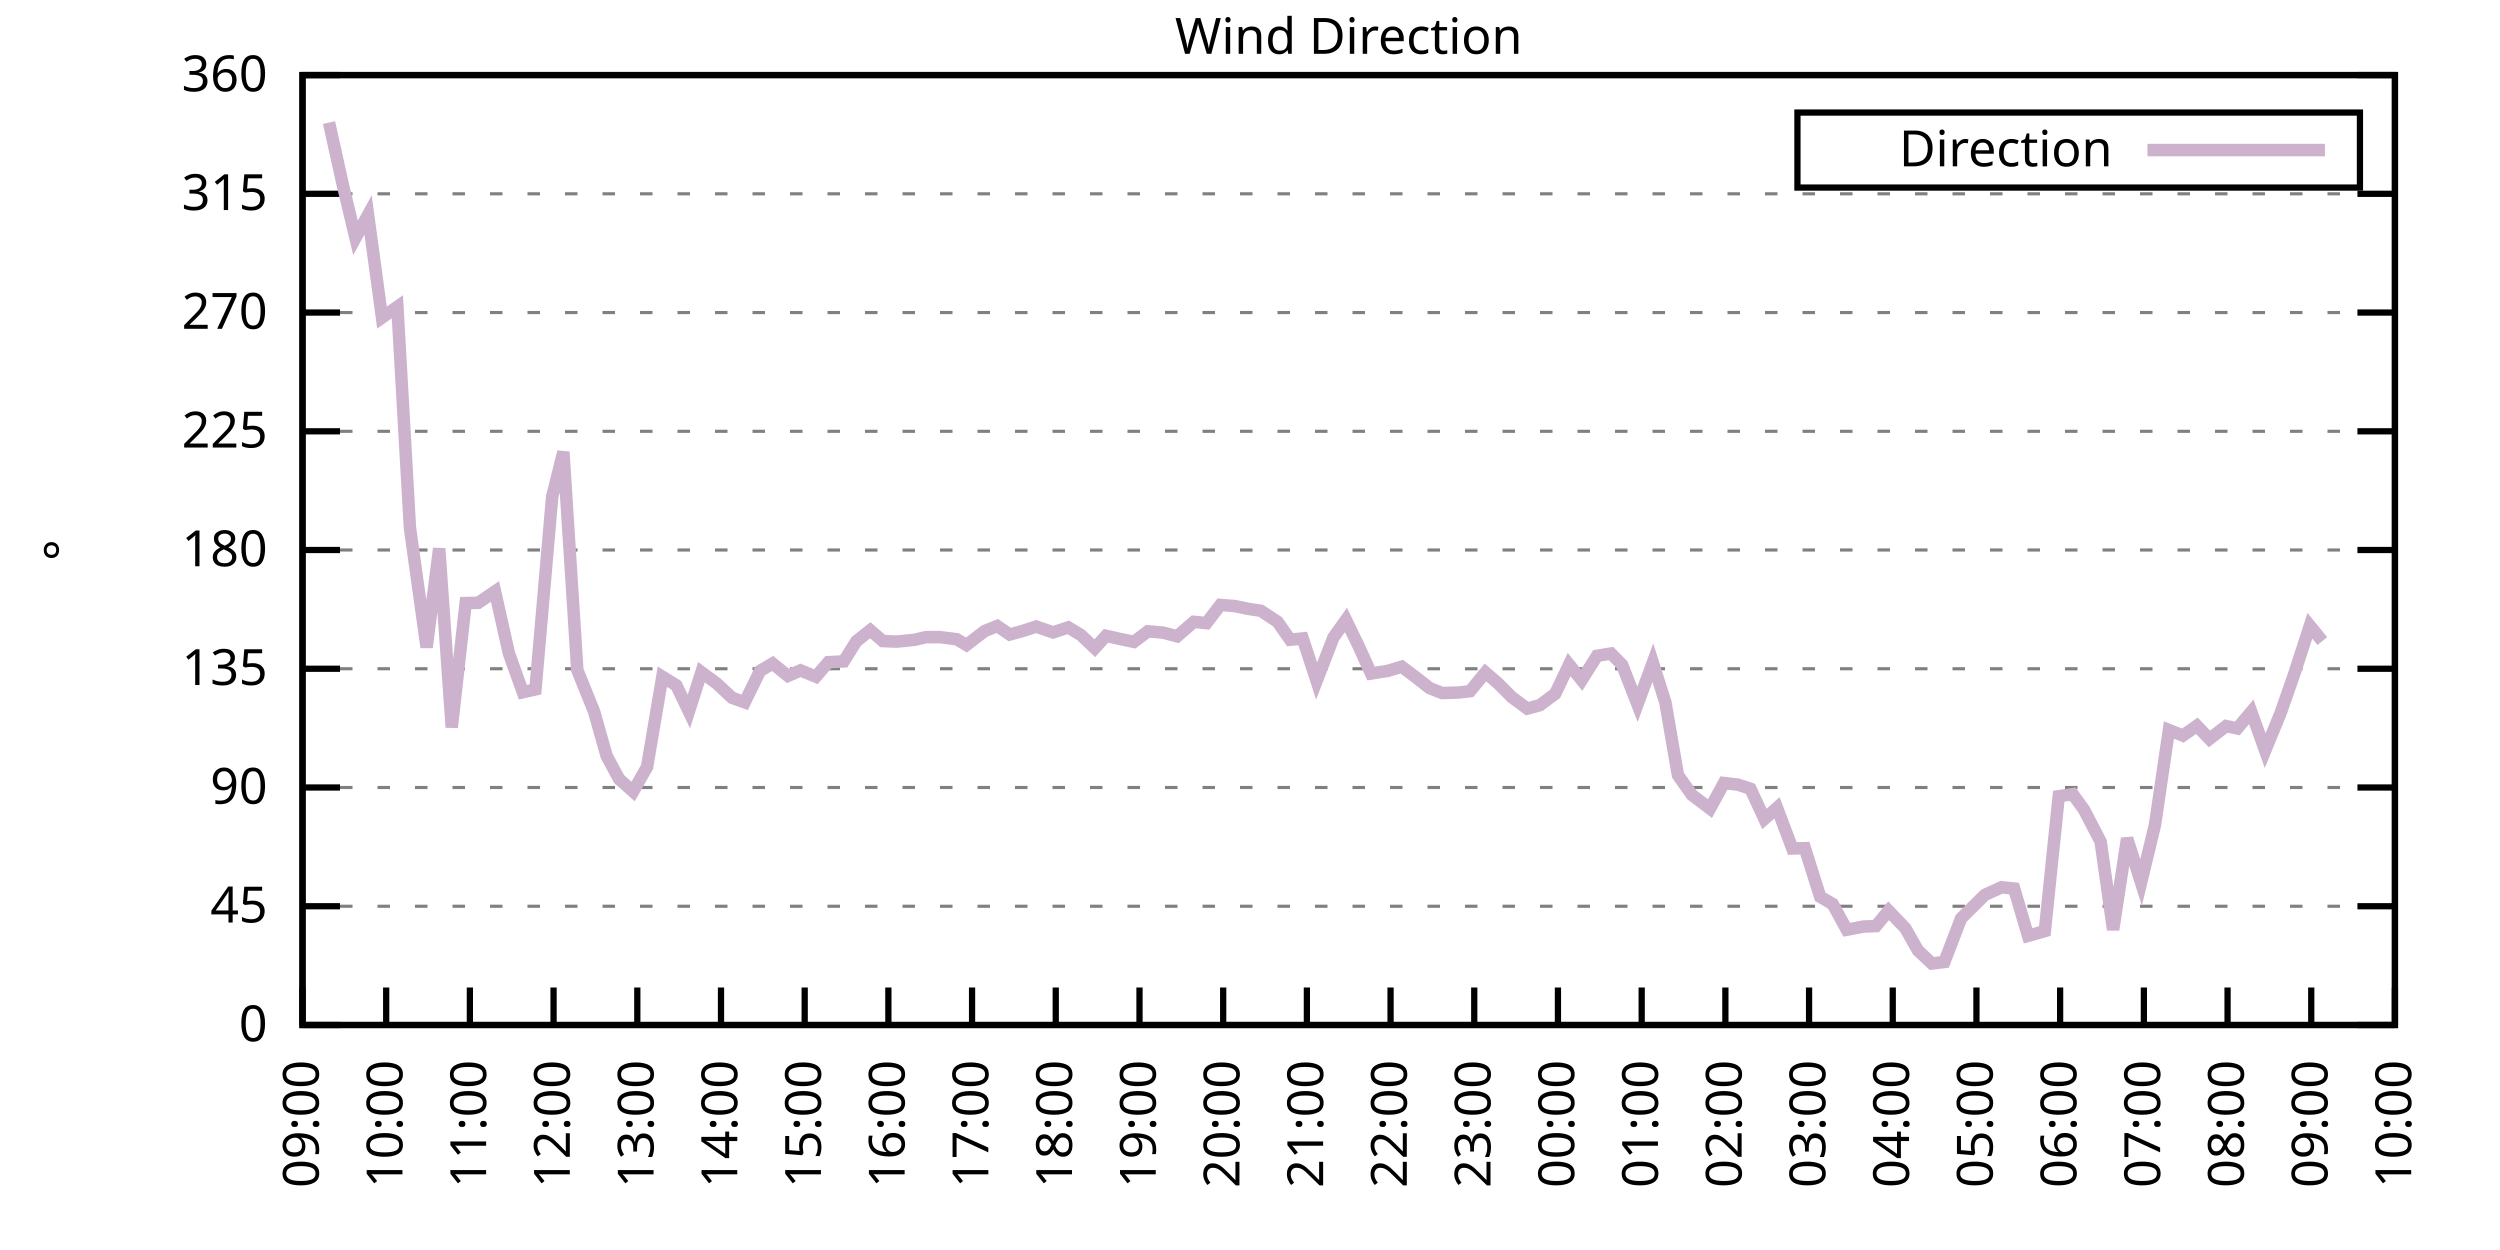
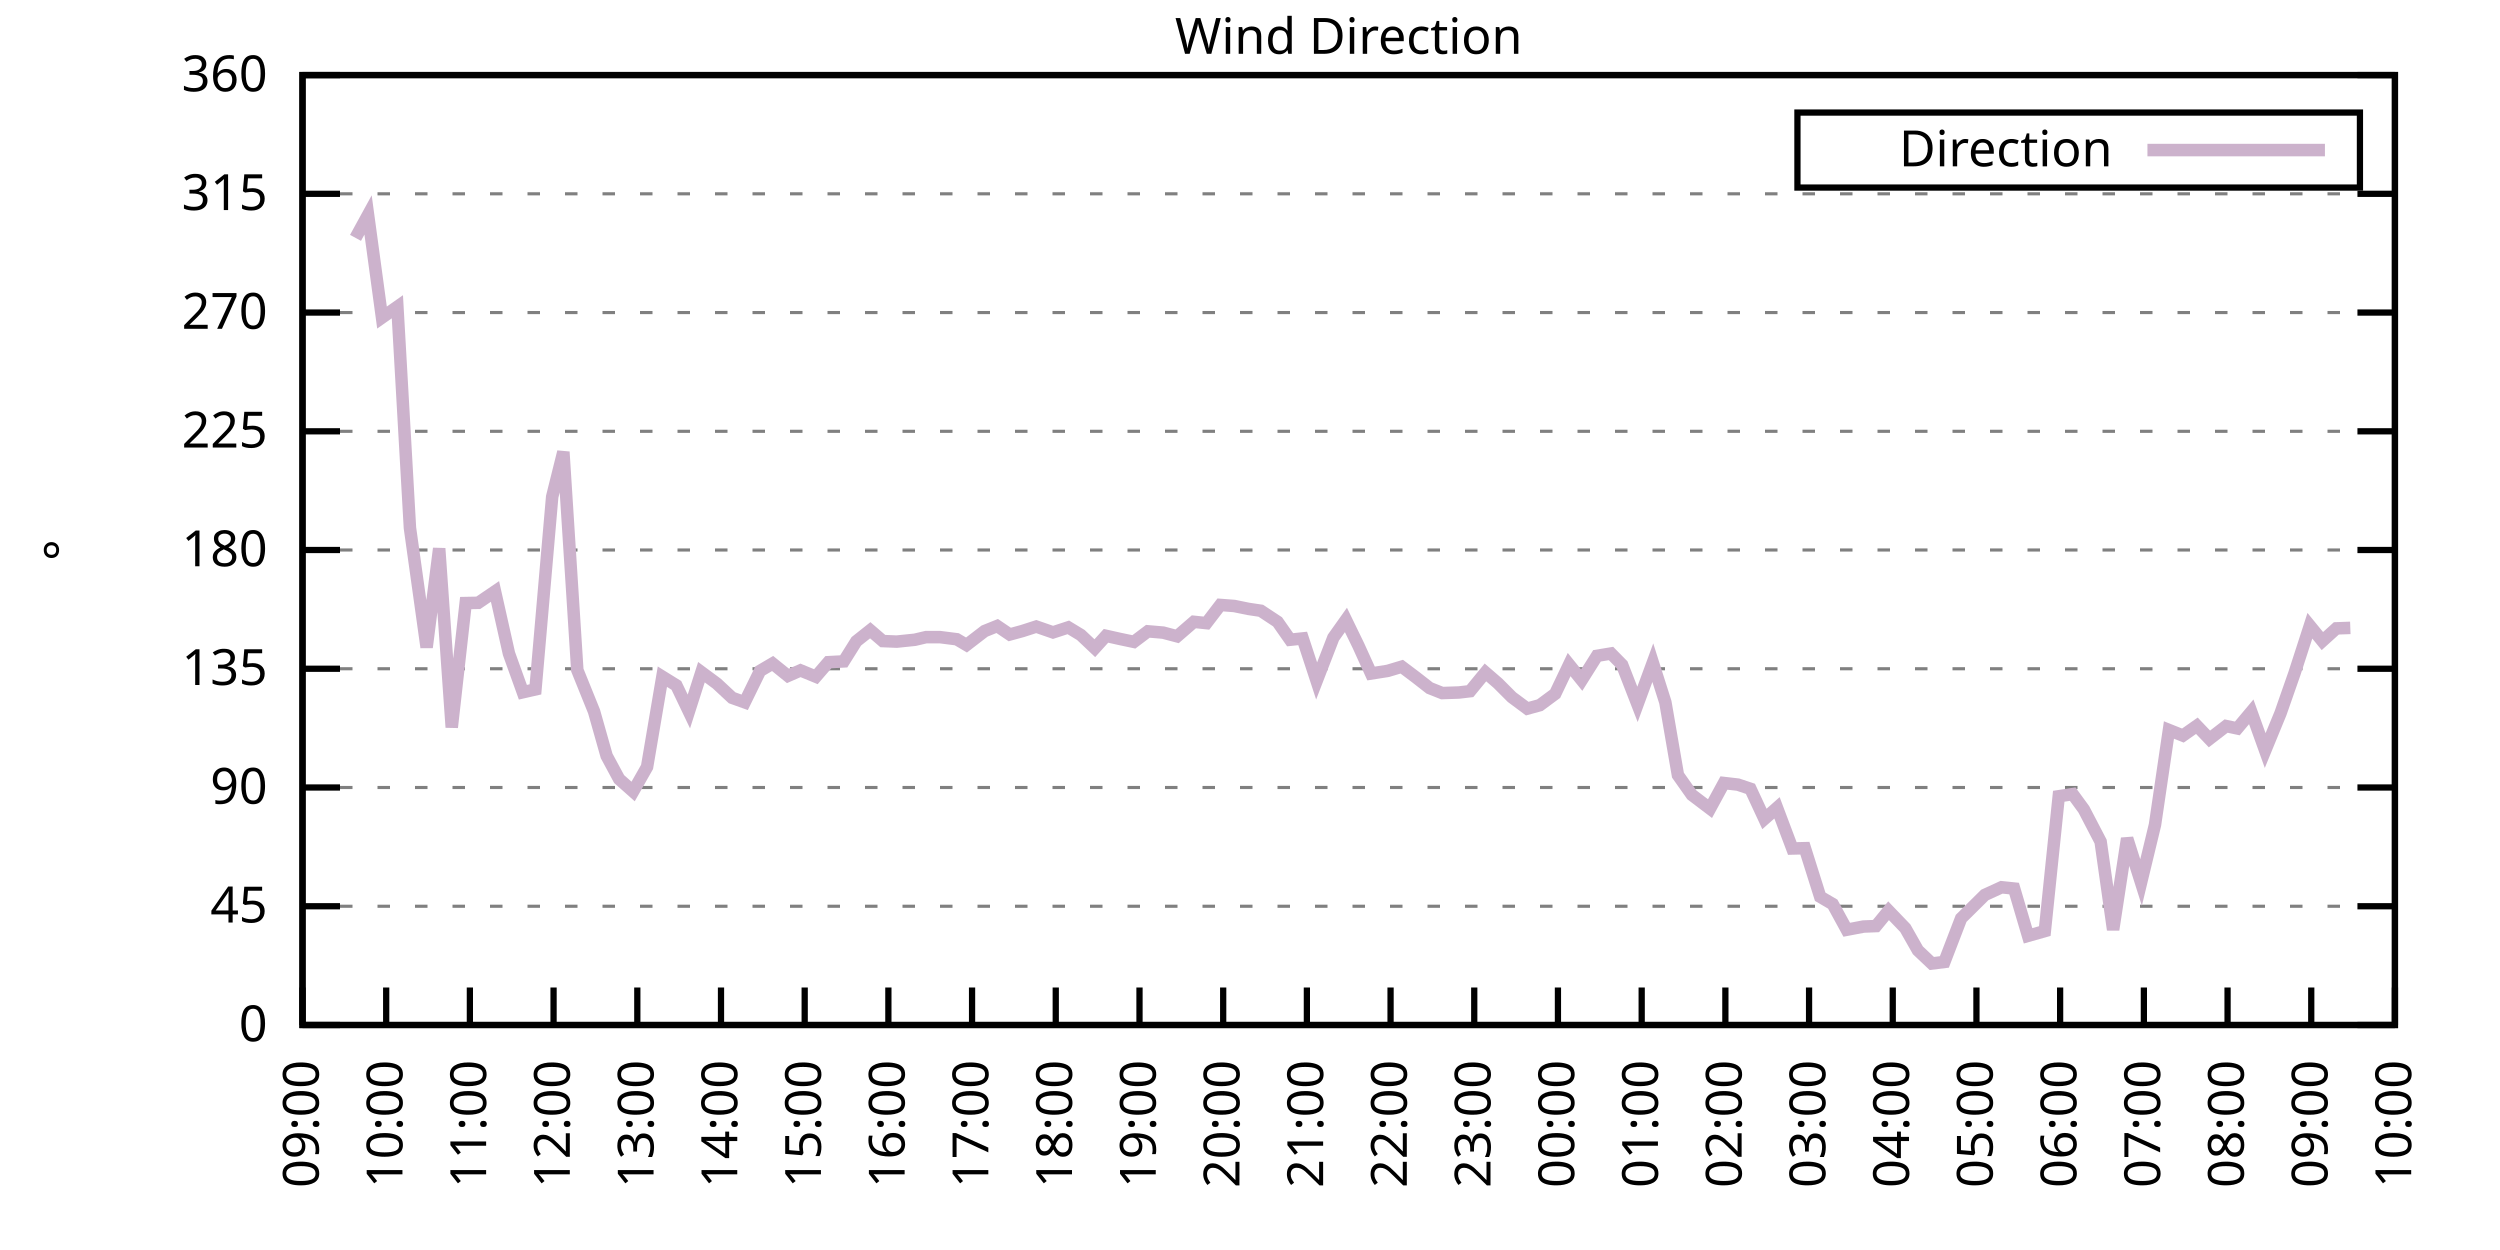
<svg xmlns="http://www.w3.org/2000/svg" xmlns:xlink="http://www.w3.org/1999/xlink" width="400" height="200" viewBox="0 0 400 200">
  <g id="gnuplot_canvas">
    <rect x="0" y="0" width="400" height="200" fill="none" />
    <defs>
      <circle id="gpDot" r="0.5" stroke-width="0.5" stroke="currentColor" />
      <path id="gpPt0" stroke-width="0.333" stroke="currentColor" d="M-1,0 h2 M0,-1 v2" />
      <path id="gpPt1" stroke-width="0.333" stroke="currentColor" d="M-1,-1 L1,1 M1,-1 L-1,1" />
      <path id="gpPt2" stroke-width="0.333" stroke="currentColor" d="M-1,0 L1,0 M0,-1 L0,1 M-1,-1 L1,1 M-1,1 L1,-1" />
      <rect id="gpPt3" stroke-width="0.333" stroke="currentColor" x="-1" y="-1" width="2" height="2" />
      <rect id="gpPt4" stroke-width="0.333" stroke="currentColor" fill="currentColor" x="-1" y="-1" width="2" height="2" />
      <circle id="gpPt5" stroke-width="0.333" stroke="currentColor" cx="0" cy="0" r="1" />
      <use xlink:href="#gpPt5" id="gpPt6" fill="currentColor" stroke="none" />
      <path id="gpPt7" stroke-width="0.333" stroke="currentColor" d="M0,-1.33 L-1.33,0.67 L1.33,0.67 z" />
      <use xlink:href="#gpPt7" id="gpPt8" fill="currentColor" stroke="none" />
      <use xlink:href="#gpPt7" id="gpPt9" stroke="currentColor" transform="rotate(180)" />
      <use xlink:href="#gpPt9" id="gpPt10" fill="currentColor" stroke="none" />
      <use xlink:href="#gpPt3" id="gpPt11" stroke="currentColor" transform="rotate(45)" />
      <use xlink:href="#gpPt11" id="gpPt12" fill="currentColor" stroke="none" />
      <path id="gpPt13" stroke-width="0.333" stroke="currentColor" d="M0,1.330 L1.265,0.411 L0.782,-1.067 L-0.782,-1.076 L-1.265,0.411 z" />
      <use xlink:href="#gpPt13" id="gpPt14" fill="currentColor" stroke="none" />
      <filter id="textbox" filterUnits="objectBoundingBox" x="0" y="0" height="1" width="1">
        <feFlood flood-color="white" flood-opacity="1" result="bgnd" />
        <feComposite in="SourceGraphic" in2="bgnd" operator="atop" />
      </filter>
      <filter id="greybox" filterUnits="objectBoundingBox" x="0" y="0" height="1" width="1">
        <feFlood flood-color="lightgrey" flood-opacity="1" result="grey" />
        <feComposite in="SourceGraphic" in2="grey" operator="atop" />
      </filter>
    </defs>
    <g fill="none" color="white" stroke="currentColor" stroke-width="1.00" stroke-linecap="butt" stroke-linejoin="miter">
</g>
    <g fill="none" color="black" stroke="currentColor" stroke-width="1.00" stroke-linecap="butt" stroke-linejoin="miter">
      <g stroke="none" shape-rendering="crispEdges">
        <polygon fill="rgb(255, 255, 255)" points="48.40,164.00 383.18,164.00 383.18,12.02 48.40,12.02 " />
      </g>
    </g>
    <g fill="none" color="black" stroke="currentColor" stroke-width="1.00" stroke-linecap="butt" stroke-linejoin="miter">
</g>
    <g fill="none" color="black" stroke="black" stroke-width="0.50" stroke-linecap="butt" stroke-linejoin="miter">
</g>
    <g fill="none" color="gray" stroke="currentColor" stroke-width="0.50" stroke-linecap="butt" stroke-linejoin="miter">
      <path stroke="gray" stroke-dasharray="2,4" class="gridline" d="M48.40,164.00 L383.19,164.00  " />
    </g>
    <g fill="none" color="gray" stroke="gray" stroke-width="1.00" stroke-linecap="butt" stroke-linejoin="miter">
</g>
    <g fill="none" color="black" stroke="currentColor" stroke-width="1.00" stroke-linecap="butt" stroke-linejoin="miter">
      <path stroke="black" d="M48.40,164.00 L54.40,164.00 M383.19,164.00 L377.19,164.00  " />
      <g transform="translate(42.80,166.60)" stroke="none" fill="black" font-family="Sans" font-size="8.00" text-anchor="end">
        <text>
          <tspan font-family="Sans"> 0</tspan>
        </text>
      </g>
    </g>
    <g fill="none" color="black" stroke="currentColor" stroke-width="1.00" stroke-linecap="butt" stroke-linejoin="miter">
</g>
    <g fill="none" color="black" stroke="black" stroke-width="0.50" stroke-linecap="butt" stroke-linejoin="miter">
</g>
    <g fill="none" color="gray" stroke="currentColor" stroke-width="0.50" stroke-linecap="butt" stroke-linejoin="miter">
      <path stroke="gray" stroke-dasharray="2,4" class="gridline" d="M48.40,145.00 L383.19,145.00  " />
    </g>
    <g fill="none" color="gray" stroke="gray" stroke-width="1.00" stroke-linecap="butt" stroke-linejoin="miter">
</g>
    <g fill="none" color="black" stroke="currentColor" stroke-width="1.00" stroke-linecap="butt" stroke-linejoin="miter">
      <path stroke="black" d="M48.40,145.00 L54.40,145.00 M383.19,145.00 L377.19,145.00  " />
      <g transform="translate(42.80,147.60)" stroke="none" fill="black" font-family="Sans" font-size="8.00" text-anchor="end">
        <text>
          <tspan font-family="Sans"> 45</tspan>
        </text>
      </g>
    </g>
    <g fill="none" color="black" stroke="currentColor" stroke-width="1.00" stroke-linecap="butt" stroke-linejoin="miter">
</g>
    <g fill="none" color="black" stroke="black" stroke-width="0.50" stroke-linecap="butt" stroke-linejoin="miter">
</g>
    <g fill="none" color="gray" stroke="currentColor" stroke-width="0.50" stroke-linecap="butt" stroke-linejoin="miter">
      <path stroke="gray" stroke-dasharray="2,4" class="gridline" d="M48.40,126.00 L383.19,126.00  " />
    </g>
    <g fill="none" color="gray" stroke="gray" stroke-width="1.00" stroke-linecap="butt" stroke-linejoin="miter">
</g>
    <g fill="none" color="black" stroke="currentColor" stroke-width="1.00" stroke-linecap="butt" stroke-linejoin="miter">
      <path stroke="black" d="M48.40,126.00 L54.40,126.00 M383.19,126.00 L377.19,126.00  " />
      <g transform="translate(42.80,128.60)" stroke="none" fill="black" font-family="Sans" font-size="8.00" text-anchor="end">
        <text>
          <tspan font-family="Sans"> 90</tspan>
        </text>
      </g>
    </g>
    <g fill="none" color="black" stroke="currentColor" stroke-width="1.00" stroke-linecap="butt" stroke-linejoin="miter">
</g>
    <g fill="none" color="black" stroke="black" stroke-width="0.50" stroke-linecap="butt" stroke-linejoin="miter">
</g>
    <g fill="none" color="gray" stroke="currentColor" stroke-width="0.50" stroke-linecap="butt" stroke-linejoin="miter">
      <path stroke="gray" stroke-dasharray="2,4" class="gridline" d="M48.40,107.00 L383.19,107.00  " />
    </g>
    <g fill="none" color="gray" stroke="gray" stroke-width="1.00" stroke-linecap="butt" stroke-linejoin="miter">
</g>
    <g fill="none" color="black" stroke="currentColor" stroke-width="1.00" stroke-linecap="butt" stroke-linejoin="miter">
      <path stroke="black" d="M48.40,107.00 L54.40,107.00 M383.19,107.00 L377.19,107.00  " />
      <g transform="translate(42.80,109.60)" stroke="none" fill="black" font-family="Sans" font-size="8.00" text-anchor="end">
        <text>
          <tspan font-family="Sans"> 135</tspan>
        </text>
      </g>
    </g>
    <g fill="none" color="black" stroke="currentColor" stroke-width="1.00" stroke-linecap="butt" stroke-linejoin="miter">
</g>
    <g fill="none" color="black" stroke="black" stroke-width="0.50" stroke-linecap="butt" stroke-linejoin="miter">
</g>
    <g fill="none" color="gray" stroke="currentColor" stroke-width="0.50" stroke-linecap="butt" stroke-linejoin="miter">
      <path stroke="gray" stroke-dasharray="2,4" class="gridline" d="M48.40,88.00 L383.19,88.00  " />
    </g>
    <g fill="none" color="gray" stroke="gray" stroke-width="1.00" stroke-linecap="butt" stroke-linejoin="miter">
</g>
    <g fill="none" color="black" stroke="currentColor" stroke-width="1.00" stroke-linecap="butt" stroke-linejoin="miter">
      <path stroke="black" d="M48.40,88.00 L54.40,88.00 M383.19,88.00 L377.19,88.00  " />
      <g transform="translate(42.80,90.60)" stroke="none" fill="black" font-family="Sans" font-size="8.00" text-anchor="end">
        <text>
          <tspan font-family="Sans"> 180</tspan>
        </text>
      </g>
    </g>
    <g fill="none" color="black" stroke="currentColor" stroke-width="1.00" stroke-linecap="butt" stroke-linejoin="miter">
</g>
    <g fill="none" color="black" stroke="black" stroke-width="0.50" stroke-linecap="butt" stroke-linejoin="miter">
</g>
    <g fill="none" color="gray" stroke="currentColor" stroke-width="0.50" stroke-linecap="butt" stroke-linejoin="miter">
      <path stroke="gray" stroke-dasharray="2,4" class="gridline" d="M48.40,69.01 L383.19,69.01  " />
    </g>
    <g fill="none" color="gray" stroke="gray" stroke-width="1.00" stroke-linecap="butt" stroke-linejoin="miter">
</g>
    <g fill="none" color="black" stroke="currentColor" stroke-width="1.00" stroke-linecap="butt" stroke-linejoin="miter">
      <path stroke="black" d="M48.40,69.01 L54.40,69.01 M383.19,69.01 L377.19,69.01  " />
      <g transform="translate(42.80,71.61)" stroke="none" fill="black" font-family="Sans" font-size="8.00" text-anchor="end">
        <text>
          <tspan font-family="Sans"> 225</tspan>
        </text>
      </g>
    </g>
    <g fill="none" color="black" stroke="currentColor" stroke-width="1.00" stroke-linecap="butt" stroke-linejoin="miter">
</g>
    <g fill="none" color="black" stroke="black" stroke-width="0.50" stroke-linecap="butt" stroke-linejoin="miter">
</g>
    <g fill="none" color="gray" stroke="currentColor" stroke-width="0.50" stroke-linecap="butt" stroke-linejoin="miter">
      <path stroke="gray" stroke-dasharray="2,4" class="gridline" d="M48.40,50.01 L383.19,50.01  " />
    </g>
    <g fill="none" color="gray" stroke="gray" stroke-width="1.00" stroke-linecap="butt" stroke-linejoin="miter">
</g>
    <g fill="none" color="black" stroke="currentColor" stroke-width="1.00" stroke-linecap="butt" stroke-linejoin="miter">
      <path stroke="black" d="M48.40,50.01 L54.40,50.01 M383.19,50.01 L377.19,50.01  " />
      <g transform="translate(42.80,52.61)" stroke="none" fill="black" font-family="Sans" font-size="8.00" text-anchor="end">
        <text>
          <tspan font-family="Sans"> 270</tspan>
        </text>
      </g>
    </g>
    <g fill="none" color="black" stroke="currentColor" stroke-width="1.00" stroke-linecap="butt" stroke-linejoin="miter">
</g>
    <g fill="none" color="black" stroke="black" stroke-width="0.50" stroke-linecap="butt" stroke-linejoin="miter">
</g>
    <g fill="none" color="gray" stroke="currentColor" stroke-width="0.50" stroke-linecap="butt" stroke-linejoin="miter">
      <path stroke="gray" stroke-dasharray="2,4" class="gridline" d="M48.40,31.01 L383.19,31.01  " />
    </g>
    <g fill="none" color="gray" stroke="gray" stroke-width="1.00" stroke-linecap="butt" stroke-linejoin="miter">
</g>
    <g fill="none" color="black" stroke="currentColor" stroke-width="1.00" stroke-linecap="butt" stroke-linejoin="miter">
      <path stroke="black" d="M48.40,31.01 L54.40,31.01 M383.19,31.01 L377.19,31.01  " />
      <g transform="translate(42.80,33.61)" stroke="none" fill="black" font-family="Sans" font-size="8.00" text-anchor="end">
        <text>
          <tspan font-family="Sans"> 315</tspan>
        </text>
      </g>
    </g>
    <g fill="none" color="black" stroke="currentColor" stroke-width="1.00" stroke-linecap="butt" stroke-linejoin="miter">
</g>
    <g fill="none" color="black" stroke="black" stroke-width="0.50" stroke-linecap="butt" stroke-linejoin="miter">
</g>
    <g fill="none" color="gray" stroke="currentColor" stroke-width="0.50" stroke-linecap="butt" stroke-linejoin="miter">
      <path stroke="gray" stroke-dasharray="2,4" class="gridline" d="M48.40,12.01 L383.19,12.01  " />
    </g>
    <g fill="none" color="gray" stroke="gray" stroke-width="1.00" stroke-linecap="butt" stroke-linejoin="miter">
</g>
    <g fill="none" color="black" stroke="currentColor" stroke-width="1.00" stroke-linecap="butt" stroke-linejoin="miter">
      <path stroke="black" d="M48.40,12.01 L54.40,12.01 M383.19,12.01 L377.19,12.01  " />
      <g transform="translate(42.80,14.61)" stroke="none" fill="black" font-family="Sans" font-size="8.00" text-anchor="end">
        <text>
          <tspan font-family="Sans"> 360</tspan>
        </text>
      </g>
    </g>
    <g fill="none" color="black" stroke="currentColor" stroke-width="1.00" stroke-linecap="butt" stroke-linejoin="miter">
      <path stroke="black" d="M48.40,164.00 L48.40,158.00  " />
      <g transform="translate(51.00,169.60) rotate(270.00)" stroke="none" fill="black" font-family="Sans" font-size="8.00" text-anchor="end">
        <text>
          <tspan font-family="Sans">09:00</tspan>
        </text>
      </g>
    </g>
    <g fill="none" color="black" stroke="currentColor" stroke-width="1.00" stroke-linecap="butt" stroke-linejoin="miter">
      <path stroke="black" d="M61.79,164.00 L61.79,158.00  " />
      <g transform="translate(64.39,169.60) rotate(270.00)" stroke="none" fill="black" font-family="Sans" font-size="8.00" text-anchor="end">
        <text>
          <tspan font-family="Sans">10:00</tspan>
        </text>
      </g>
    </g>
    <g fill="none" color="black" stroke="currentColor" stroke-width="1.00" stroke-linecap="butt" stroke-linejoin="miter">
      <path stroke="black" d="M75.18,164.00 L75.18,158.00  " />
      <g transform="translate(77.78,169.60) rotate(270.00)" stroke="none" fill="black" font-family="Sans" font-size="8.00" text-anchor="end">
        <text>
          <tspan font-family="Sans">11:00</tspan>
        </text>
      </g>
    </g>
    <g fill="none" color="black" stroke="currentColor" stroke-width="1.00" stroke-linecap="butt" stroke-linejoin="miter">
      <path stroke="black" d="M88.57,164.00 L88.57,158.00  " />
      <g transform="translate(91.17,169.60) rotate(270.00)" stroke="none" fill="black" font-family="Sans" font-size="8.00" text-anchor="end">
        <text>
          <tspan font-family="Sans">12:00</tspan>
        </text>
      </g>
    </g>
    <g fill="none" color="black" stroke="currentColor" stroke-width="1.00" stroke-linecap="butt" stroke-linejoin="miter">
      <path stroke="black" d="M101.97,164.00 L101.97,158.00  " />
      <g transform="translate(104.57,169.60) rotate(270.00)" stroke="none" fill="black" font-family="Sans" font-size="8.00" text-anchor="end">
        <text>
          <tspan font-family="Sans">13:00</tspan>
        </text>
      </g>
    </g>
    <g fill="none" color="black" stroke="currentColor" stroke-width="1.00" stroke-linecap="butt" stroke-linejoin="miter">
      <path stroke="black" d="M115.36,164.00 L115.36,158.00  " />
      <g transform="translate(117.96,169.60) rotate(270.00)" stroke="none" fill="black" font-family="Sans" font-size="8.00" text-anchor="end">
        <text>
          <tspan font-family="Sans">14:00</tspan>
        </text>
      </g>
    </g>
    <g fill="none" color="black" stroke="currentColor" stroke-width="1.00" stroke-linecap="butt" stroke-linejoin="miter">
      <path stroke="black" d="M128.75,164.00 L128.75,158.00  " />
      <g transform="translate(131.35,169.60) rotate(270.00)" stroke="none" fill="black" font-family="Sans" font-size="8.00" text-anchor="end">
        <text>
          <tspan font-family="Sans">15:00</tspan>
        </text>
      </g>
    </g>
    <g fill="none" color="black" stroke="currentColor" stroke-width="1.00" stroke-linecap="butt" stroke-linejoin="miter">
      <path stroke="black" d="M142.14,164.00 L142.14,158.00  " />
      <g transform="translate(144.74,169.60) rotate(270.00)" stroke="none" fill="black" font-family="Sans" font-size="8.00" text-anchor="end">
        <text>
          <tspan font-family="Sans">16:00</tspan>
        </text>
      </g>
    </g>
    <g fill="none" color="black" stroke="currentColor" stroke-width="1.00" stroke-linecap="butt" stroke-linejoin="miter">
      <path stroke="black" d="M155.53,164.00 L155.53,158.00  " />
      <g transform="translate(158.13,169.60) rotate(270.00)" stroke="none" fill="black" font-family="Sans" font-size="8.00" text-anchor="end">
        <text>
          <tspan font-family="Sans">17:00</tspan>
        </text>
      </g>
    </g>
    <g fill="none" color="black" stroke="currentColor" stroke-width="1.00" stroke-linecap="butt" stroke-linejoin="miter">
      <path stroke="black" d="M168.92,164.00 L168.92,158.00  " />
      <g transform="translate(171.52,169.60) rotate(270.00)" stroke="none" fill="black" font-family="Sans" font-size="8.00" text-anchor="end">
        <text>
          <tspan font-family="Sans">18:00</tspan>
        </text>
      </g>
    </g>
    <g fill="none" color="black" stroke="currentColor" stroke-width="1.00" stroke-linecap="butt" stroke-linejoin="miter">
      <path stroke="black" d="M182.32,164.00 L182.32,158.00  " />
      <g transform="translate(184.92,169.60) rotate(270.00)" stroke="none" fill="black" font-family="Sans" font-size="8.00" text-anchor="end">
        <text>
          <tspan font-family="Sans">19:00</tspan>
        </text>
      </g>
    </g>
    <g fill="none" color="black" stroke="currentColor" stroke-width="1.00" stroke-linecap="butt" stroke-linejoin="miter">
      <path stroke="black" d="M195.71,164.00 L195.71,158.00  " />
      <g transform="translate(198.31,169.60) rotate(270.00)" stroke="none" fill="black" font-family="Sans" font-size="8.00" text-anchor="end">
        <text>
          <tspan font-family="Sans">20:00</tspan>
        </text>
      </g>
    </g>
    <g fill="none" color="black" stroke="currentColor" stroke-width="1.00" stroke-linecap="butt" stroke-linejoin="miter">
      <path stroke="black" d="M209.10,164.00 L209.10,158.00  " />
      <g transform="translate(211.70,169.60) rotate(270.00)" stroke="none" fill="black" font-family="Sans" font-size="8.00" text-anchor="end">
        <text>
          <tspan font-family="Sans">21:00</tspan>
        </text>
      </g>
    </g>
    <g fill="none" color="black" stroke="currentColor" stroke-width="1.00" stroke-linecap="butt" stroke-linejoin="miter">
      <path stroke="black" d="M222.49,164.00 L222.49,158.00  " />
      <g transform="translate(225.09,169.60) rotate(270.00)" stroke="none" fill="black" font-family="Sans" font-size="8.00" text-anchor="end">
        <text>
          <tspan font-family="Sans">22:00</tspan>
        </text>
      </g>
    </g>
    <g fill="none" color="black" stroke="currentColor" stroke-width="1.00" stroke-linecap="butt" stroke-linejoin="miter">
      <path stroke="black" d="M235.88,164.00 L235.88,158.00  " />
      <g transform="translate(238.48,169.60) rotate(270.00)" stroke="none" fill="black" font-family="Sans" font-size="8.00" text-anchor="end">
        <text>
          <tspan font-family="Sans">23:00</tspan>
        </text>
      </g>
    </g>
    <g fill="none" color="black" stroke="currentColor" stroke-width="1.00" stroke-linecap="butt" stroke-linejoin="miter">
      <path stroke="black" d="M249.27,164.00 L249.27,158.00  " />
      <g transform="translate(251.87,169.60) rotate(270.00)" stroke="none" fill="black" font-family="Sans" font-size="8.00" text-anchor="end">
        <text>
          <tspan font-family="Sans">00:00</tspan>
        </text>
      </g>
    </g>
    <g fill="none" color="black" stroke="currentColor" stroke-width="1.00" stroke-linecap="butt" stroke-linejoin="miter">
      <path stroke="black" d="M262.67,164.00 L262.67,158.00  " />
      <g transform="translate(265.27,169.60) rotate(270.00)" stroke="none" fill="black" font-family="Sans" font-size="8.00" text-anchor="end">
        <text>
          <tspan font-family="Sans">01:00</tspan>
        </text>
      </g>
    </g>
    <g fill="none" color="black" stroke="currentColor" stroke-width="1.00" stroke-linecap="butt" stroke-linejoin="miter">
      <path stroke="black" d="M276.06,164.00 L276.06,158.00  " />
      <g transform="translate(278.66,169.60) rotate(270.00)" stroke="none" fill="black" font-family="Sans" font-size="8.00" text-anchor="end">
        <text>
          <tspan font-family="Sans">02:00</tspan>
        </text>
      </g>
    </g>
    <g fill="none" color="black" stroke="currentColor" stroke-width="1.00" stroke-linecap="butt" stroke-linejoin="miter">
      <path stroke="black" d="M289.45,164.00 L289.45,158.00  " />
      <g transform="translate(292.05,169.60) rotate(270.00)" stroke="none" fill="black" font-family="Sans" font-size="8.00" text-anchor="end">
        <text>
          <tspan font-family="Sans">03:00</tspan>
        </text>
      </g>
    </g>
    <g fill="none" color="black" stroke="currentColor" stroke-width="1.00" stroke-linecap="butt" stroke-linejoin="miter">
      <path stroke="black" d="M302.84,164.00 L302.84,158.00  " />
      <g transform="translate(305.44,169.60) rotate(270.00)" stroke="none" fill="black" font-family="Sans" font-size="8.00" text-anchor="end">
        <text>
          <tspan font-family="Sans">04:00</tspan>
        </text>
      </g>
    </g>
    <g fill="none" color="black" stroke="currentColor" stroke-width="1.00" stroke-linecap="butt" stroke-linejoin="miter">
      <path stroke="black" d="M316.23,164.00 L316.23,158.00  " />
      <g transform="translate(318.83,169.60) rotate(270.00)" stroke="none" fill="black" font-family="Sans" font-size="8.00" text-anchor="end">
        <text>
          <tspan font-family="Sans">05:00</tspan>
        </text>
      </g>
    </g>
    <g fill="none" color="black" stroke="currentColor" stroke-width="1.00" stroke-linecap="butt" stroke-linejoin="miter">
      <path stroke="black" d="M329.62,164.00 L329.62,158.00  " />
      <g transform="translate(332.22,169.60) rotate(270.00)" stroke="none" fill="black" font-family="Sans" font-size="8.00" text-anchor="end">
        <text>
          <tspan font-family="Sans">06:00</tspan>
        </text>
      </g>
    </g>
    <g fill="none" color="black" stroke="currentColor" stroke-width="1.00" stroke-linecap="butt" stroke-linejoin="miter">
      <path stroke="black" d="M343.02,164.00 L343.02,158.00  " />
      <g transform="translate(345.62,169.60) rotate(270.00)" stroke="none" fill="black" font-family="Sans" font-size="8.00" text-anchor="end">
        <text>
          <tspan font-family="Sans">07:00</tspan>
        </text>
      </g>
    </g>
    <g fill="none" color="black" stroke="currentColor" stroke-width="1.00" stroke-linecap="butt" stroke-linejoin="miter">
      <path stroke="black" d="M356.41,164.00 L356.41,158.00  " />
      <g transform="translate(359.01,169.60) rotate(270.00)" stroke="none" fill="black" font-family="Sans" font-size="8.00" text-anchor="end">
        <text>
          <tspan font-family="Sans">08:00</tspan>
        </text>
      </g>
    </g>
    <g fill="none" color="black" stroke="currentColor" stroke-width="1.00" stroke-linecap="butt" stroke-linejoin="miter">
      <path stroke="black" d="M369.80,164.00 L369.80,158.00  " />
      <g transform="translate(372.40,169.60) rotate(270.00)" stroke="none" fill="black" font-family="Sans" font-size="8.00" text-anchor="end">
        <text>
          <tspan font-family="Sans">09:00</tspan>
        </text>
      </g>
    </g>
    <g fill="none" color="black" stroke="currentColor" stroke-width="1.00" stroke-linecap="butt" stroke-linejoin="miter">
      <path stroke="black" d="M383.19,164.00 L383.19,158.00  " />
      <g transform="translate(385.79,169.60) rotate(270.00)" stroke="none" fill="black" font-family="Sans" font-size="8.00" text-anchor="end">
        <text>
          <tspan font-family="Sans">10:00</tspan>
        </text>
      </g>
    </g>
    <g fill="none" color="black" stroke="currentColor" stroke-width="1.00" stroke-linecap="butt" stroke-linejoin="miter">
</g>
    <g fill="none" color="black" stroke="currentColor" stroke-width="1.00" stroke-linecap="butt" stroke-linejoin="miter">
      <path stroke="black" d="M48.40,12.01 L48.40,164.00 L383.19,164.00 L383.19,12.01 L48.40,12.01 Z  " />
    </g>
    <g fill="none" color="black" stroke="currentColor" stroke-width="1.00" stroke-linecap="butt" stroke-linejoin="miter">
</g>
    <g fill="none" color="black" stroke="currentColor" stroke-width="1.00" stroke-linecap="butt" stroke-linejoin="miter">
      <path stroke="black" d="M287.59,30.01 L287.59,18.01 L377.59,18.01 L377.59,30.01 L287.59,30.01 Z  " />
    </g>
    <g id="Wind_direction_plot_1">
      <g fill="none" color="white" stroke="black" stroke-width="2.00" stroke-linecap="butt" stroke-linejoin="miter">
</g>
      <g fill="none" color="black" stroke="currentColor" stroke-width="2.00" stroke-linecap="butt" stroke-linejoin="miter">
        <g transform="translate(337.99,26.61)" stroke="none" fill="black" font-family="Sans" font-size="8.00" text-anchor="end">
          <text>
            <tspan font-family="Sans">Direction</tspan>
          </text>
        </g>
      </g>
      <g fill="none" color="black" stroke="currentColor" stroke-width="2.00" stroke-linecap="butt" stroke-linejoin="miter">
-         <path stroke="rgb(204, 178, 204)" d="M343.59,24.01 L371.99,24.01 M52.64,19.61 L54.87,29.66 L56.88,38.06 L58.89,34.39 L61.12,50.81 L63.58,49.08   L65.59,84.46 L68.26,103.58 L70.27,87.75 L72.28,116.38 L74.51,96.49 L76.52,96.45 L79.20,94.63 L81.43,104.56   L83.66,110.76 L85.67,110.30 L88.35,79.48 L90.14,72.30 L92.37,107.21 L95.05,113.84 L97.06,120.94 L99.06,124.65   L101.30,126.64 L103.53,122.71 L105.98,108.27 L108.22,109.66 L110.22,113.84 L112.23,107.55 L114.69,109.37 L117.14,111.65   L119.15,112.37 L121.61,107.34 L123.62,106.16 L126.07,108.14 L128.08,107.26 L130.54,108.27 L132.54,105.95 L135.00,105.82   L137.01,102.61 L139.24,100.84 L141.25,102.57 L143.48,102.66 L146.38,102.36 L148.17,101.94 L150.40,101.94 L153.08,102.28   L154.64,103.20 L157.54,100.97 L159.55,100.16 L161.56,101.52 L163.57,100.97 L165.80,100.25 L168.48,101.18 L170.93,100.38   L172.94,101.60 L175.17,103.71 L176.96,101.73 L179.19,102.23 L181.42,102.70 L183.66,101.01 L186.11,101.22 L188.34,101.81   L191.02,99.49 L193.03,99.70 L195.26,96.79 L197.49,96.96 L199.73,97.42 L201.73,97.72 L204.41,99.49 L206.42,102.36   L208.43,102.15 L210.66,108.95 L213.34,102.02 L215.35,99.19 L217.36,103.33 L219.37,107.76 L222.04,107.34 L224.28,106.67   L226.51,108.35 L228.74,110.09 L230.75,110.89 L233.43,110.80 L235.21,110.59 L237.67,107.59 L239.68,109.33 L241.91,111.56   L244.36,113.38 L246.37,112.83 L248.83,111.01 L251.06,106.33 L253.07,108.82 L255.52,104.93 L257.76,104.56 L259.54,106.37   L262.00,112.70 L264.45,106.03 L266.46,112.37 L268.47,124.02 L270.70,127.18 L273.60,129.38 L275.83,125.28 L278.07,125.54   L280.07,126.21 L282.31,131.03 L284.32,129.25 L286.77,135.76 L288.78,135.71 L291.23,143.48 L293.24,144.66 L295.48,148.76   L298.15,148.25 L300.16,148.17 L302.17,145.72 L304.85,148.51 L306.86,152.05 L309.09,154.16 L311.10,153.91 L313.78,146.94   L317.57,143.19 L320.25,141.96 L322.26,142.17 L324.49,149.73 L327.17,148.97 L329.40,127.40 L331.63,127.06 L333.42,129.51   L336.10,134.66 L338.10,148.76 L340.34,134.15 L342.57,141.20 L344.80,131.96 L347.03,116.80 L349.26,117.69 L351.50,116.12   L353.51,118.23 L356.18,116.17 L357.97,116.55 L360.20,113.89 L362.43,120.09 L364.89,114.10 L367.12,107.72 L369.58,100.12   L371.58,102.57  " />
+         <path stroke="rgb(204, 178, 204)" d="M343.59,24.01 L371.99,24.01 M56.88,38.06 L58.89,34.39 L61.12,50.81 L63.58,49.08 L65.59,84.46 L68.26,103.58   L70.27,87.75 L72.28,116.38 L74.51,96.49 L76.52,96.45 L79.20,94.63 L81.43,104.56 L83.66,110.76 L85.67,110.30   L88.35,79.48 L90.14,72.30 L92.37,107.21 L95.05,113.84 L97.06,120.94 L99.06,124.65 L101.30,126.64 L103.53,122.71   L105.98,108.27 L108.22,109.66 L110.22,113.84 L112.23,107.55 L114.69,109.37 L117.14,111.65 L119.15,112.37 L121.61,107.34   L123.62,106.16 L126.07,108.14 L128.08,107.26 L130.54,108.27 L132.54,105.95 L135.00,105.82 L137.01,102.61 L139.24,100.84   L141.25,102.57 L143.48,102.66 L146.38,102.36 L148.17,101.94 L150.40,101.94 L153.08,102.28 L154.64,103.20 L157.54,100.97   L159.55,100.16 L161.56,101.52 L163.57,100.97 L165.80,100.25 L168.48,101.18 L170.93,100.38 L172.94,101.60 L175.17,103.71   L176.96,101.73 L179.19,102.23 L181.42,102.70 L183.66,101.01 L186.11,101.22 L188.34,101.81 L191.02,99.49 L193.03,99.70   L195.26,96.79 L197.49,96.96 L199.73,97.42 L201.73,97.72 L204.41,99.49 L206.42,102.36 L208.43,102.15 L210.66,108.95   L213.34,102.02 L215.35,99.19 L217.36,103.33 L219.37,107.76 L222.04,107.34 L224.28,106.67 L226.51,108.35 L228.74,110.09   L230.75,110.89 L233.43,110.80 L235.21,110.59 L237.67,107.59 L239.68,109.33 L241.91,111.56 L244.36,113.38 L246.37,112.83   L248.83,111.01 L251.06,106.33 L253.07,108.82 L255.52,104.93 L257.76,104.56 L259.54,106.37 L262.00,112.70 L264.45,106.03   L266.46,112.37 L268.47,124.02 L270.70,127.18 L273.60,129.38 L275.83,125.28 L278.07,125.54 L280.07,126.21 L282.31,131.03   L284.32,129.25 L286.77,135.76 L288.78,135.71 L291.23,143.48 L293.24,144.66 L295.48,148.76 L298.15,148.25 L300.16,148.17   L302.17,145.72 L304.85,148.51 L306.86,152.05 L309.09,154.16 L311.10,153.91 L313.78,146.94 L317.57,143.19 L320.25,141.96   L322.26,142.17 L324.49,149.73 L327.17,148.97 L329.40,127.40 L331.63,127.06 L333.42,129.51 L336.10,134.66 L338.10,148.76   L340.34,134.15 L342.57,141.20 L344.80,131.96 L347.03,116.80 L349.26,117.69 L351.50,116.12 L353.51,118.23 L356.18,116.17   L357.97,116.55 L360.20,113.89 L362.43,120.09 L364.89,114.10 L367.12,107.72 L369.58,100.12 L371.58,102.57 L373.82,100.54   L376.05,100.46  " />
      </g>
    </g>
    <g fill="none" color="black" stroke="currentColor" stroke-width="2.00" stroke-linecap="butt" stroke-linejoin="miter">
</g>
    <g fill="none" color="black" stroke="black" stroke-width="1.00" stroke-linecap="butt" stroke-linejoin="miter">
</g>
    <g fill="none" color="black" stroke="currentColor" stroke-width="1.00" stroke-linecap="butt" stroke-linejoin="miter">
      <path stroke="black" d="M48.40,12.01 L48.40,164.00 L383.19,164.00 L383.19,12.01 L48.40,12.01 Z  " />
      <g transform="translate(12.80,88.01) rotate(270.00)" stroke="none" fill="black" font-family="Sans" font-size="8.00" text-anchor="middle">
        <text>
          <tspan font-family="Sans">°</tspan>
        </text>
      </g>
    </g>
    <g fill="none" color="black" stroke="currentColor" stroke-width="1.00" stroke-linecap="butt" stroke-linejoin="miter">
</g>
    <g fill="none" color="black" stroke="currentColor" stroke-width="1.00" stroke-linecap="butt" stroke-linejoin="miter">
      <g transform="translate(215.79,8.61)" stroke="none" fill="black" font-family="Sans" font-size="8.00" text-anchor="middle">
        <text>
          <tspan font-family="Sans">Wind Direction</tspan>
        </text>
      </g>
    </g>
    <g fill="none" color="black" stroke="currentColor" stroke-width="1.00" stroke-linecap="butt" stroke-linejoin="miter">
</g>
  </g>
</svg>
